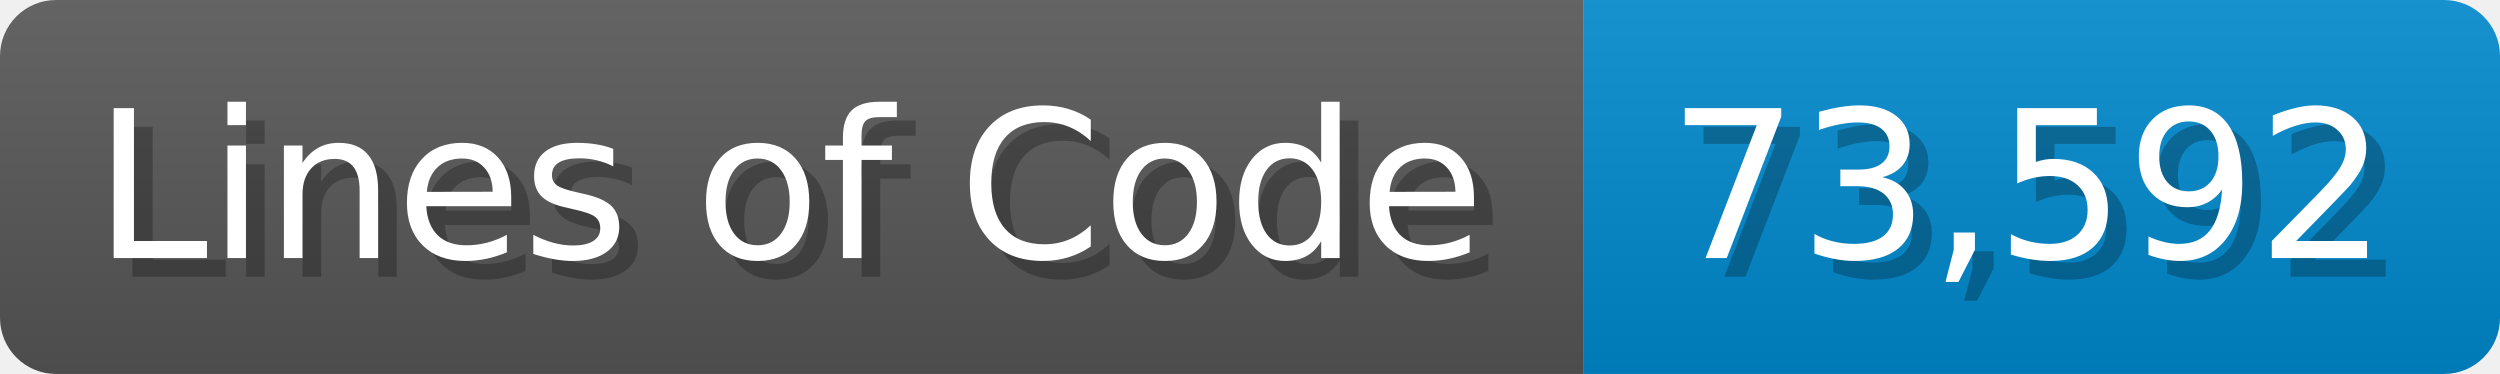
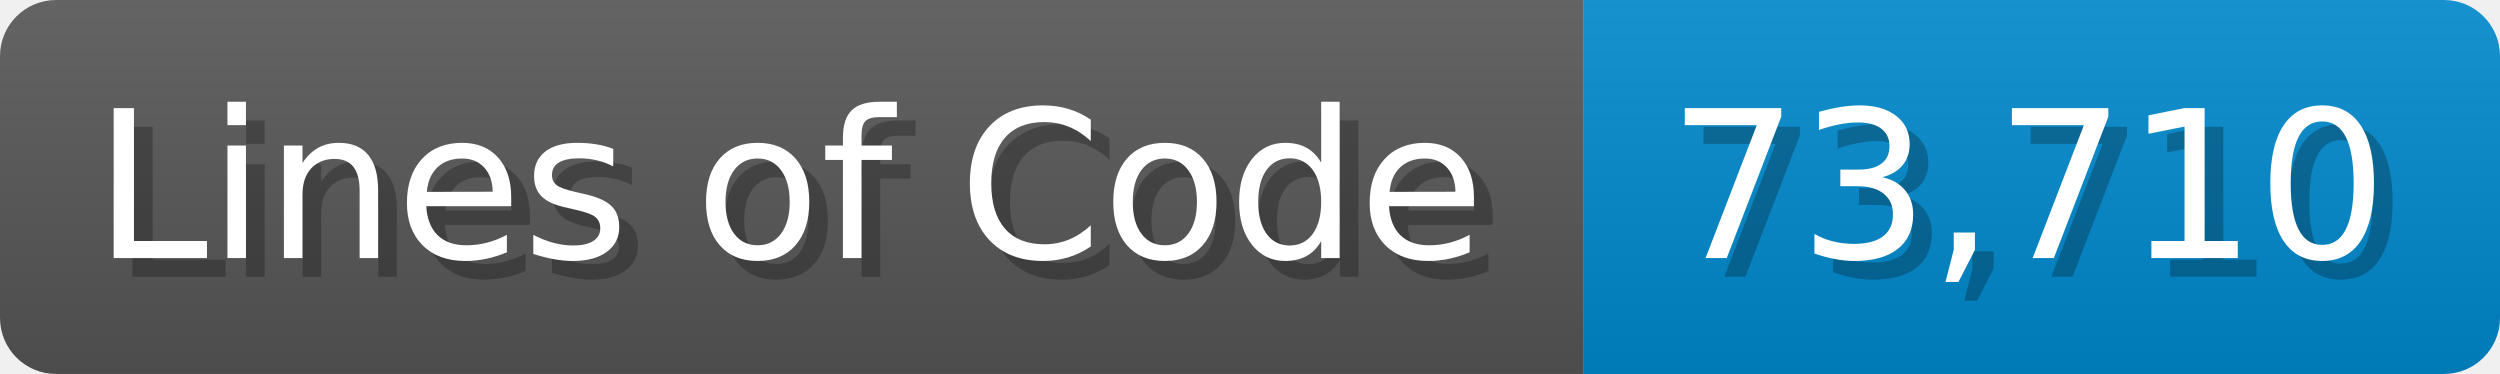
<svg xmlns="http://www.w3.org/2000/svg" width="133.7" height="20" viewBox="0 0 1337 200">
  <linearGradient id="a" x2="0" y2="100%">
    <stop offset="0" stop-opacity=".1" stop-color="#EEE" />
    <stop offset="1" stop-opacity=".1" />
  </linearGradient>
  <mask id="m">
    <rect width="1337" height="200" rx="30" fill="#FFF" />
  </mask>
  <g mask="url(#m)">
    <rect width="847" height="200" fill="#555" />
    <rect width="490" height="200" fill="#08C" x="847" />
    <rect width="1337" height="200" fill="url(#a)" />
  </g>
  <g fill="#fff" text-anchor="start" font-family="Verdana,DejaVu Sans,sans-serif" font-size="110">
    <text x="60" y="148" textLength="747" fill="#000" opacity="0.25">Lines of Code</text>
    <text x="50" y="138" textLength="747">Lines of Code</text>
-     <text x="902" y="148" textLength="390" fill="#000" opacity="0.25">73,592</text>
-     <text x="892" y="138" textLength="390">73,592</text>
+     <text x="902" y="148" textLength="390" fill="#000" opacity="0.25">73,710</text>
+     <text x="892" y="138" textLength="390">73,710</text>
  </g>
</svg>
